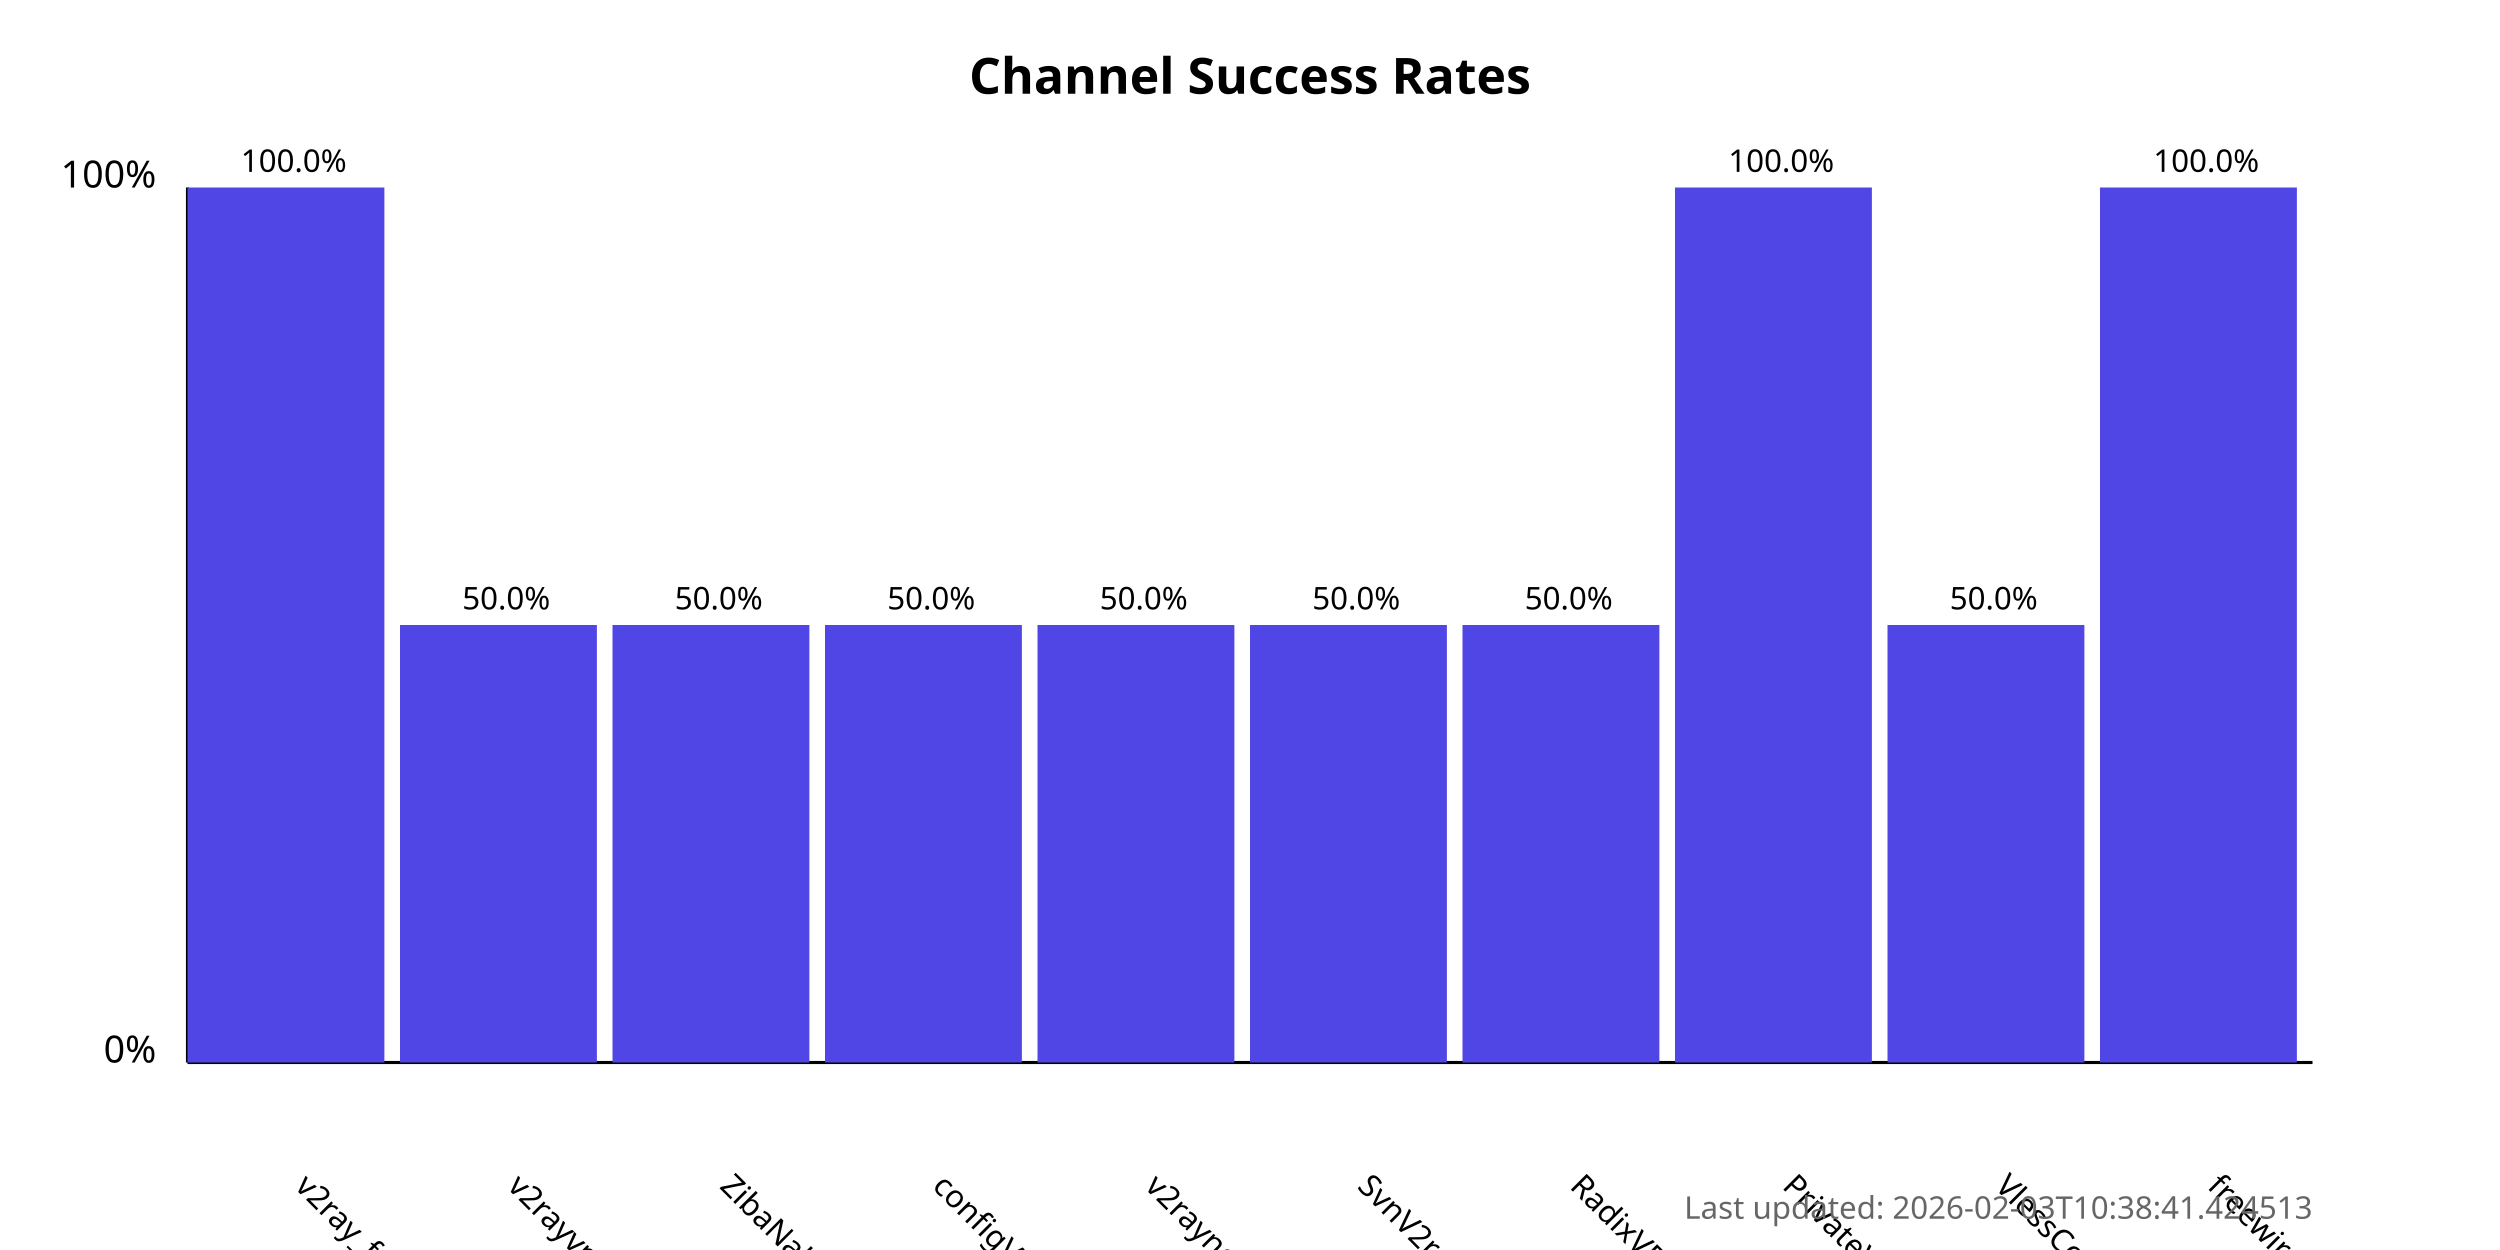
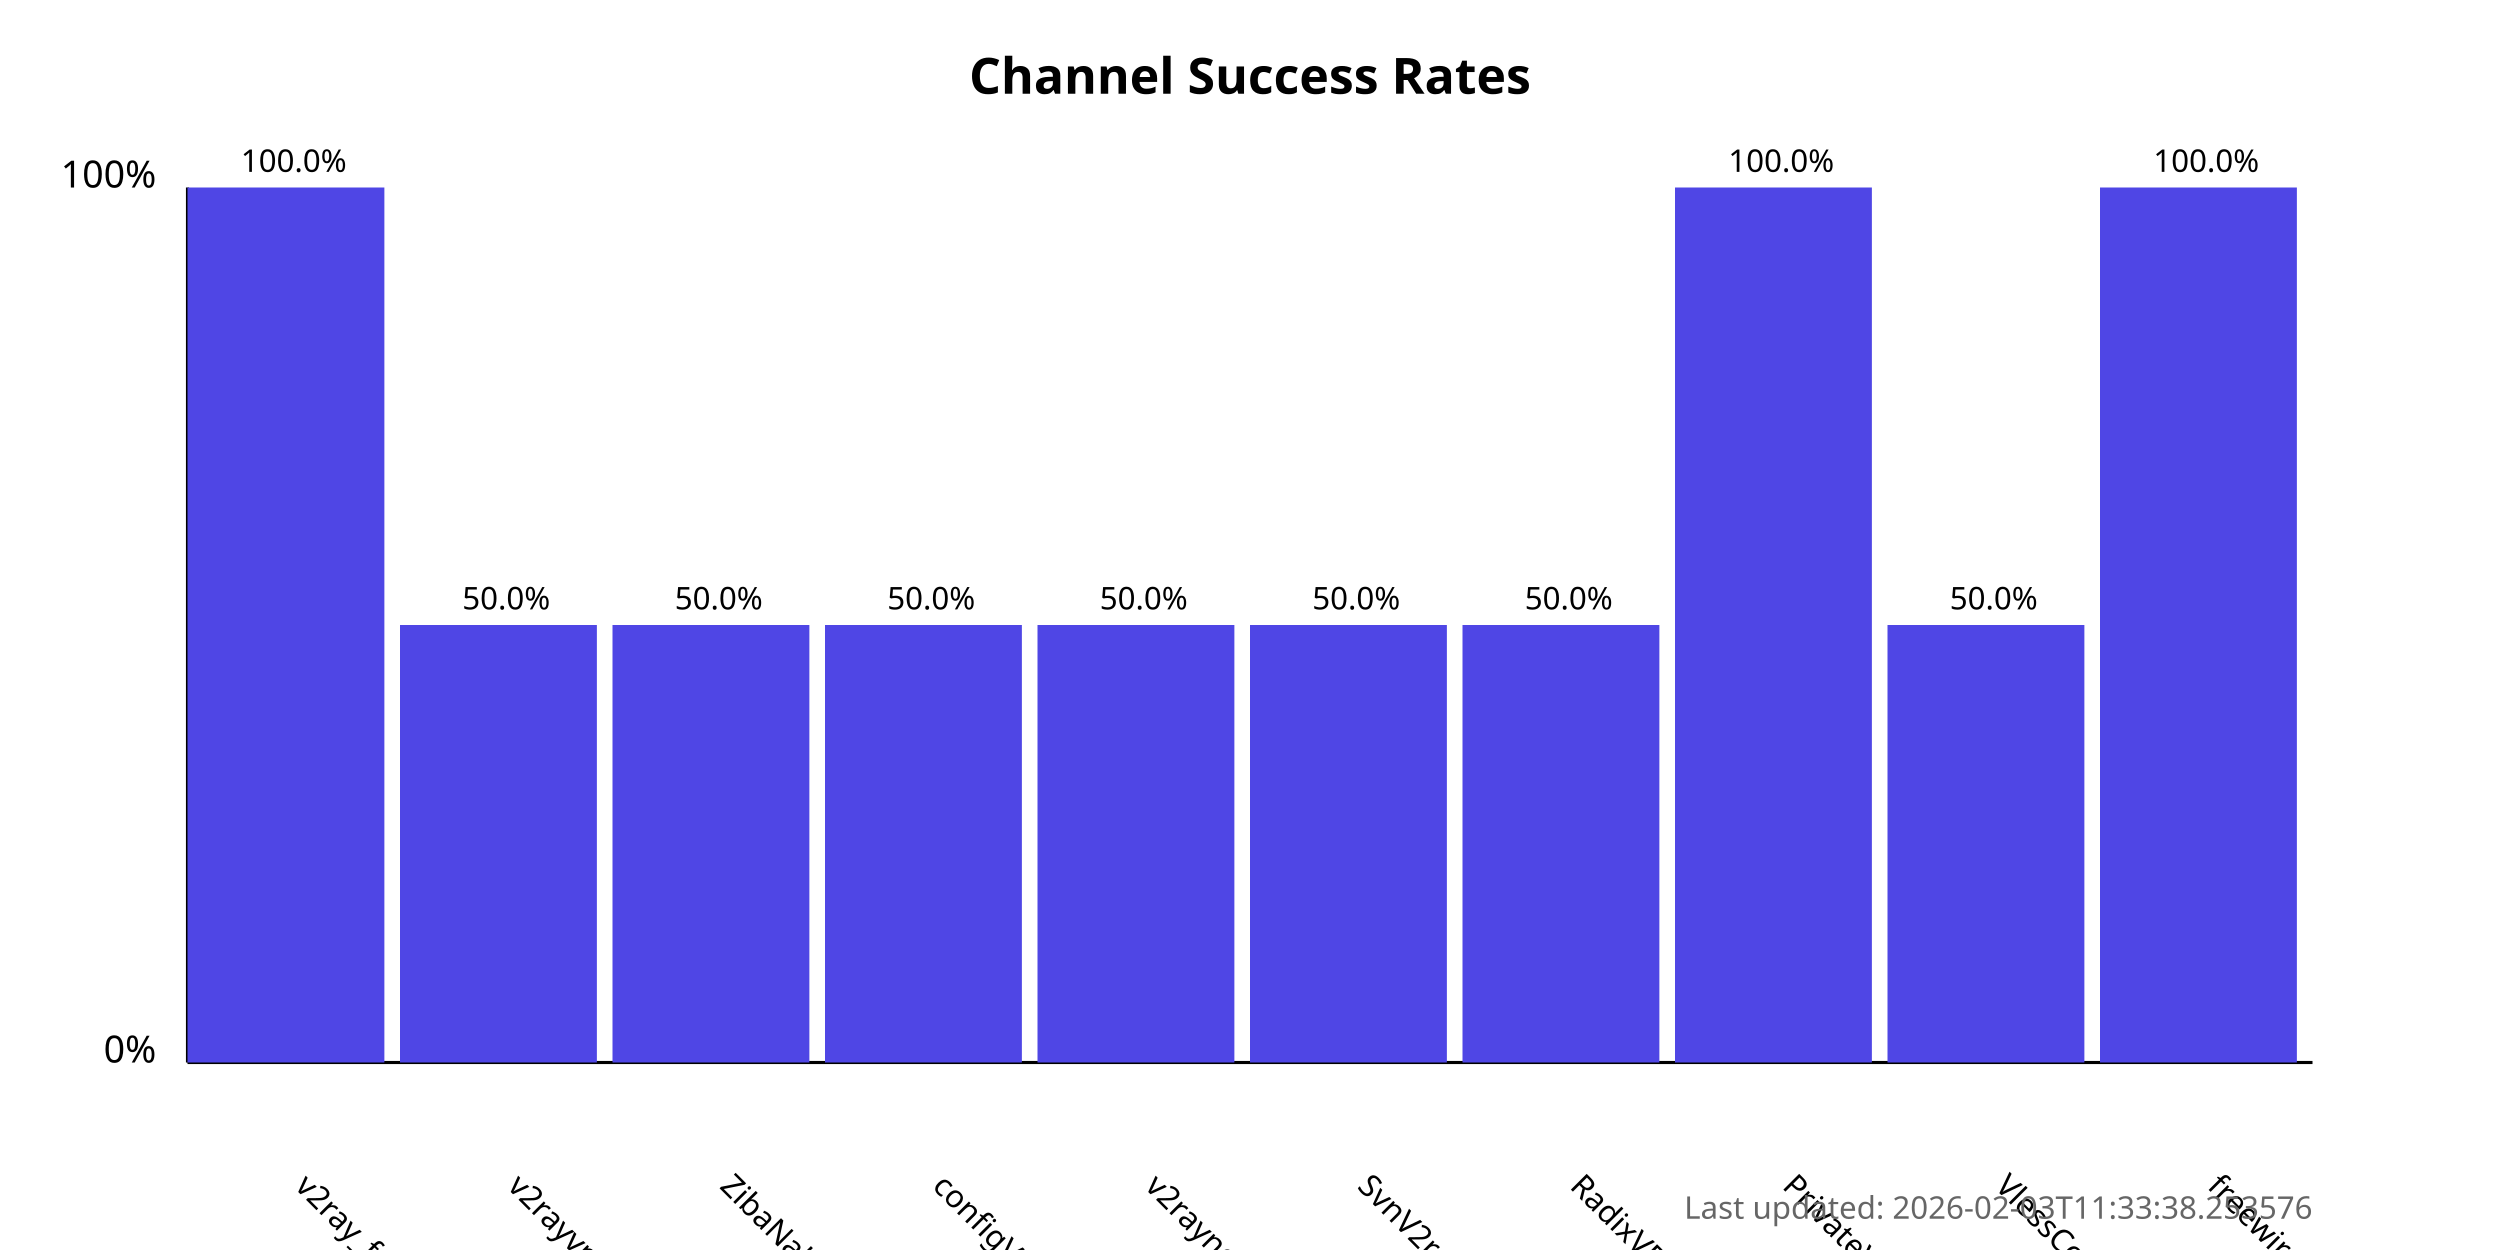
<svg xmlns="http://www.w3.org/2000/svg" width="800" height="400">
  <style>
            .chart-title { font: bold 16px sans-serif; }
            .axis-label { font: 12px sans-serif; }
            .tick-label { font: 10px sans-serif; }
            .bar { fill: #4f46e5; }
            .bar:hover { fill: #6366f1; }
            .timestamp { font: 10px sans-serif; fill: #666; }
        </style>
  <text x="400.0" y="30" text-anchor="middle" class="chart-title">
            Channel Success Rates
        </text>
  <line x1="60" y1="340" x2="60" y2="60" stroke="black" stroke-width="1" />
  <line x1="60" y1="340" x2="740" y2="340" stroke="black" stroke-width="1" />
  <text x="50" y="340" text-anchor="end" class="axis-label">0%</text>
  <text x="50" y="60" text-anchor="end" class="axis-label">100%</text>
  <g>
    <rect x="60" y="60.0" width="63.0" height="280.0" class="bar" />
    <text x="94.0" y="380" transform="rotate(45, 94.0, 380)" text-anchor="start" class="tick-label">
                v2ray_free_conf
            </text>
    <text x="94.0" y="55.0" text-anchor="middle" class="tick-label">
                100.0%
            </text>
  </g>
  <g>
    <rect x="128.0" y="200.0" width="63.0" height="140.0" class="bar" />
    <text x="162.0" y="380" transform="rotate(45, 162.0, 380)" text-anchor="start" class="tick-label">
                v2rayvpno
            </text>
    <text x="162.0" y="195.0" text-anchor="middle" class="tick-label">
                50.0%
            </text>
  </g>
  <g>
    <rect x="196.0" y="200.0" width="63.0" height="140.0" class="bar" />
    <text x="230.0" y="380" transform="rotate(45, 230.0, 380)" text-anchor="start" class="tick-label">
                ZibaNabz
            </text>
    <text x="230.0" y="195.0" text-anchor="middle" class="tick-label">
                50.0%
            </text>
  </g>
  <g>
    <rect x="264.0" y="200.0" width="63.0" height="140.0" class="bar" />
    <text x="298.0" y="380" transform="rotate(45, 298.0, 380)" text-anchor="start" class="tick-label">
                configV2rayForFree
            </text>
    <text x="298.0" y="195.0" text-anchor="middle" class="tick-label">
                50.0%
            </text>
  </g>
  <g>
    <rect x="332.0" y="200.0" width="63.0" height="140.0" class="bar" />
    <text x="366.0" y="380" transform="rotate(45, 366.0, 380)" text-anchor="start" class="tick-label">
                v2rayngvpn
            </text>
    <text x="366.0" y="195.0" text-anchor="middle" class="tick-label">
                50.0%
            </text>
  </g>
  <g>
    <rect x="400.0" y="200.0" width="63.0" height="140.0" class="bar" />
    <text x="434.0" y="380" transform="rotate(45, 434.0, 380)" text-anchor="start" class="tick-label">
                SvnV2ray
            </text>
    <text x="434.0" y="195.0" text-anchor="middle" class="tick-label">
                50.0%
            </text>
  </g>
  <g>
    <rect x="468.0" y="200.0" width="63.0" height="140.0" class="bar" />
    <text x="502.0" y="380" transform="rotate(45, 502.0, 380)" text-anchor="start" class="tick-label">
                RadixVPN
            </text>
    <text x="502.0" y="195.0" text-anchor="middle" class="tick-label">
                50.0%
            </text>
  </g>
  <g>
    <rect x="536.0" y="60.0" width="63.0" height="280.0" class="bar" />
    <text x="570.0" y="380" transform="rotate(45, 570.0, 380)" text-anchor="start" class="tick-label">
                PrivateVPNs
            </text>
    <text x="570.0" y="55.0" text-anchor="middle" class="tick-label">
                100.0%
            </text>
  </g>
  <g>
    <rect x="604.0" y="200.0" width="63.0" height="140.0" class="bar" />
    <text x="638.0" y="380" transform="rotate(45, 638.0, 380)" text-anchor="start" class="tick-label">
                VlessConfig
            </text>
    <text x="638.0" y="195.0" text-anchor="middle" class="tick-label">
                50.0%
            </text>
  </g>
  <g>
    <rect x="672.0" y="60.0" width="63.0" height="280.0" class="bar" />
    <text x="706.0" y="380" transform="rotate(45, 706.0, 380)" text-anchor="start" class="tick-label">
                freewireguard
            </text>
    <text x="706.0" y="55.0" text-anchor="middle" class="tick-label">
                100.0%
            </text>
  </g>
  <text x="740" y="390" text-anchor="end" class="timestamp">
-             Last updated: 2026-02-03T10:38:41.424513
+             Last updated: 2026-02-03T11:33:38.253576
        </text>
</svg>
